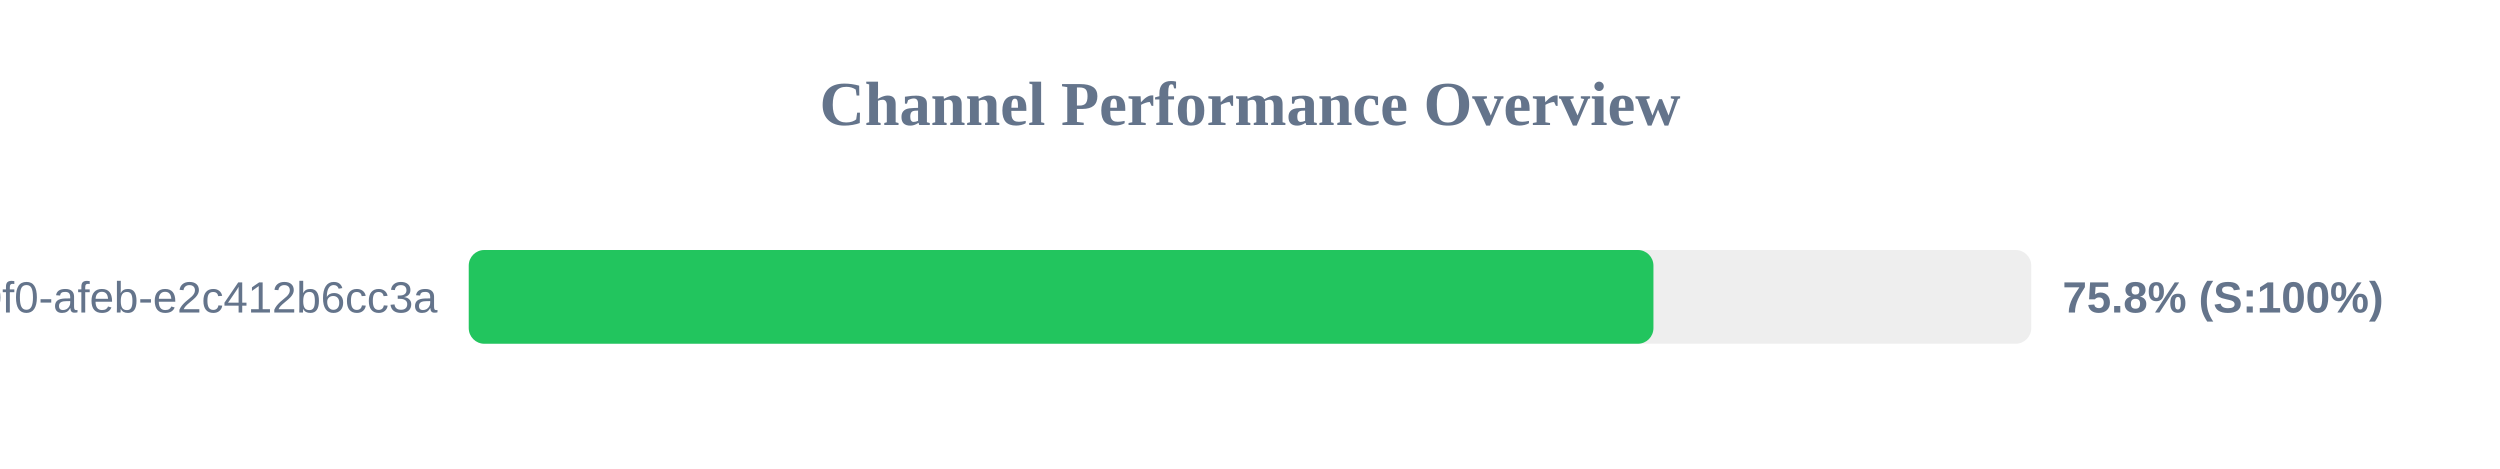
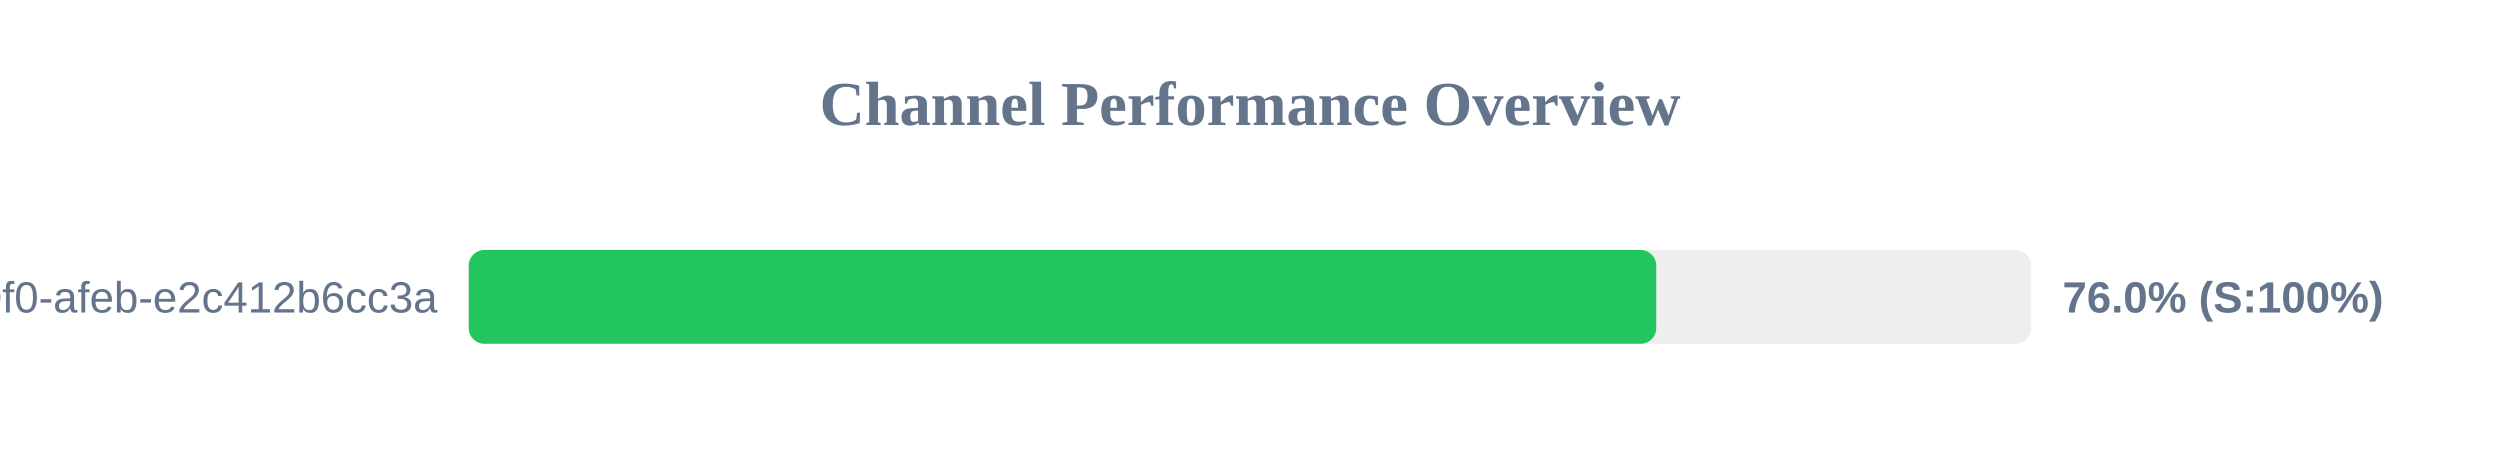
<svg xmlns="http://www.w3.org/2000/svg" width="800" height="150" version="1.1">
  <style>
        .row { font: 14px Arial; fill: #64748b; }
        .score { font: bold 14px Arial; fill: #64748b; }
    </style>
  <text x="400" y="40" text-anchor="middle" font-size="20px" font-weight="bold" fill="#64748b">Channel Performance Overview</text>
  <rect x="150" y="80" width="500" height="30" fill="#eee" rx="5" />
-   <rect x="150" y="80" width="379.1" height="30" fill="#22c55e" rx="5" />
+   <rect x="150" y="80" width="380.0" height="30" fill="#22c55e" rx="5" />
  <text x="140" y="100" text-anchor="end" class="row">?uuid=c6e02cd8-ce11-40f0-afeb-e2c412b6cc3a</text>
-   <text x="660" y="100" text-anchor="start" class="score">75.8% (S:100%)</text>
+   <text x="660" y="100" text-anchor="start" class="score">76.0% (S:100%)</text>
</svg>
